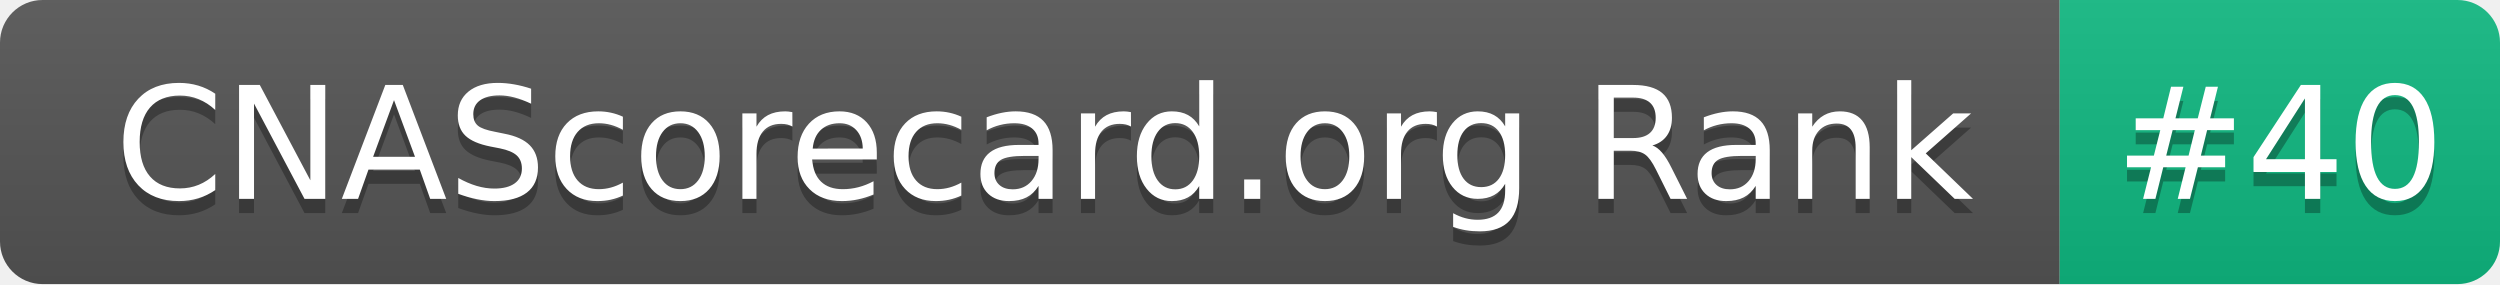
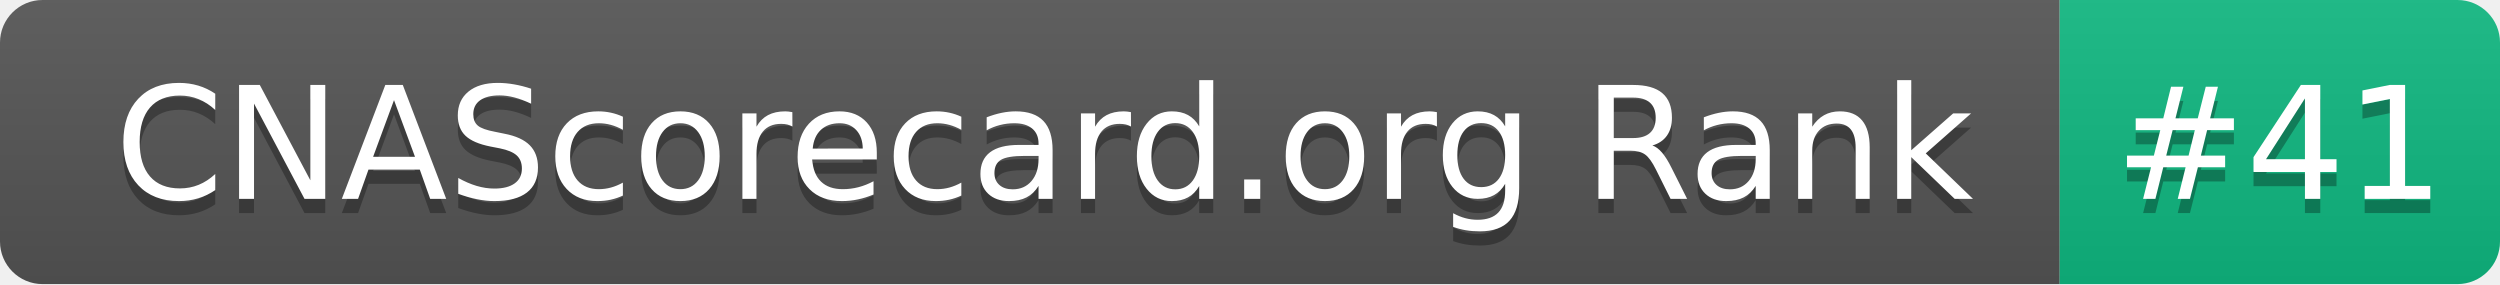
- <svg xmlns="http://www.w3.org/2000/svg" width="176" height="20" role="img" aria-label="CNAScorecard.org Rank: #40">
+ <svg xmlns="http://www.w3.org/2000/svg" width="176" height="20" role="img" aria-label="CNAScorecard.org Rank: #41">
  <linearGradient id="s" x2="0" y2="100%">
    <stop offset="0" stop-color="#bbb" stop-opacity=".1" />
    <stop offset="1" stop-opacity=".1" />
  </linearGradient>
  <clipPath id="r">
    <rect width="176" height="20" rx="3" fill="#fff" />
  </clipPath>
  <g clip-path="url(#r)">
    <rect width="145" height="20" fill="#555" />
    <rect x="145" width="31" height="20" fill="#10B981" />
    <rect width="176" height="20" fill="url(#s)" />
  </g>
  <g fill="#fff" text-anchor="middle" font-family="Verdana,Geneva,DejaVu Sans,sans-serif" text-rendering="geometricPrecision" font-size="110">
    <text aria-hidden="true" x="735" y="150" fill="#010101" fill-opacity=".3" transform="scale(.1)" textLength="1350">CNAScorecard.org Rank</text>
    <text x="735" y="140" transform="scale(.1)" fill="#fff" textLength="1350">CNAScorecard.org Rank</text>
-     <text aria-hidden="true" x="1605" y="150" fill="#010101" fill-opacity=".3" transform="scale(.1)" textLength="210">#40</text>
-     <text x="1605" y="140" transform="scale(.1)" fill="#fff" textLength="210">#40</text>
+     <text aria-hidden="true" x="1605" y="150" fill="#010101" fill-opacity=".3" transform="scale(.1)" textLength="210">#41</text>
+     <text x="1605" y="140" transform="scale(.1)" fill="#fff" textLength="210">#41</text>
  </g>
</svg>
